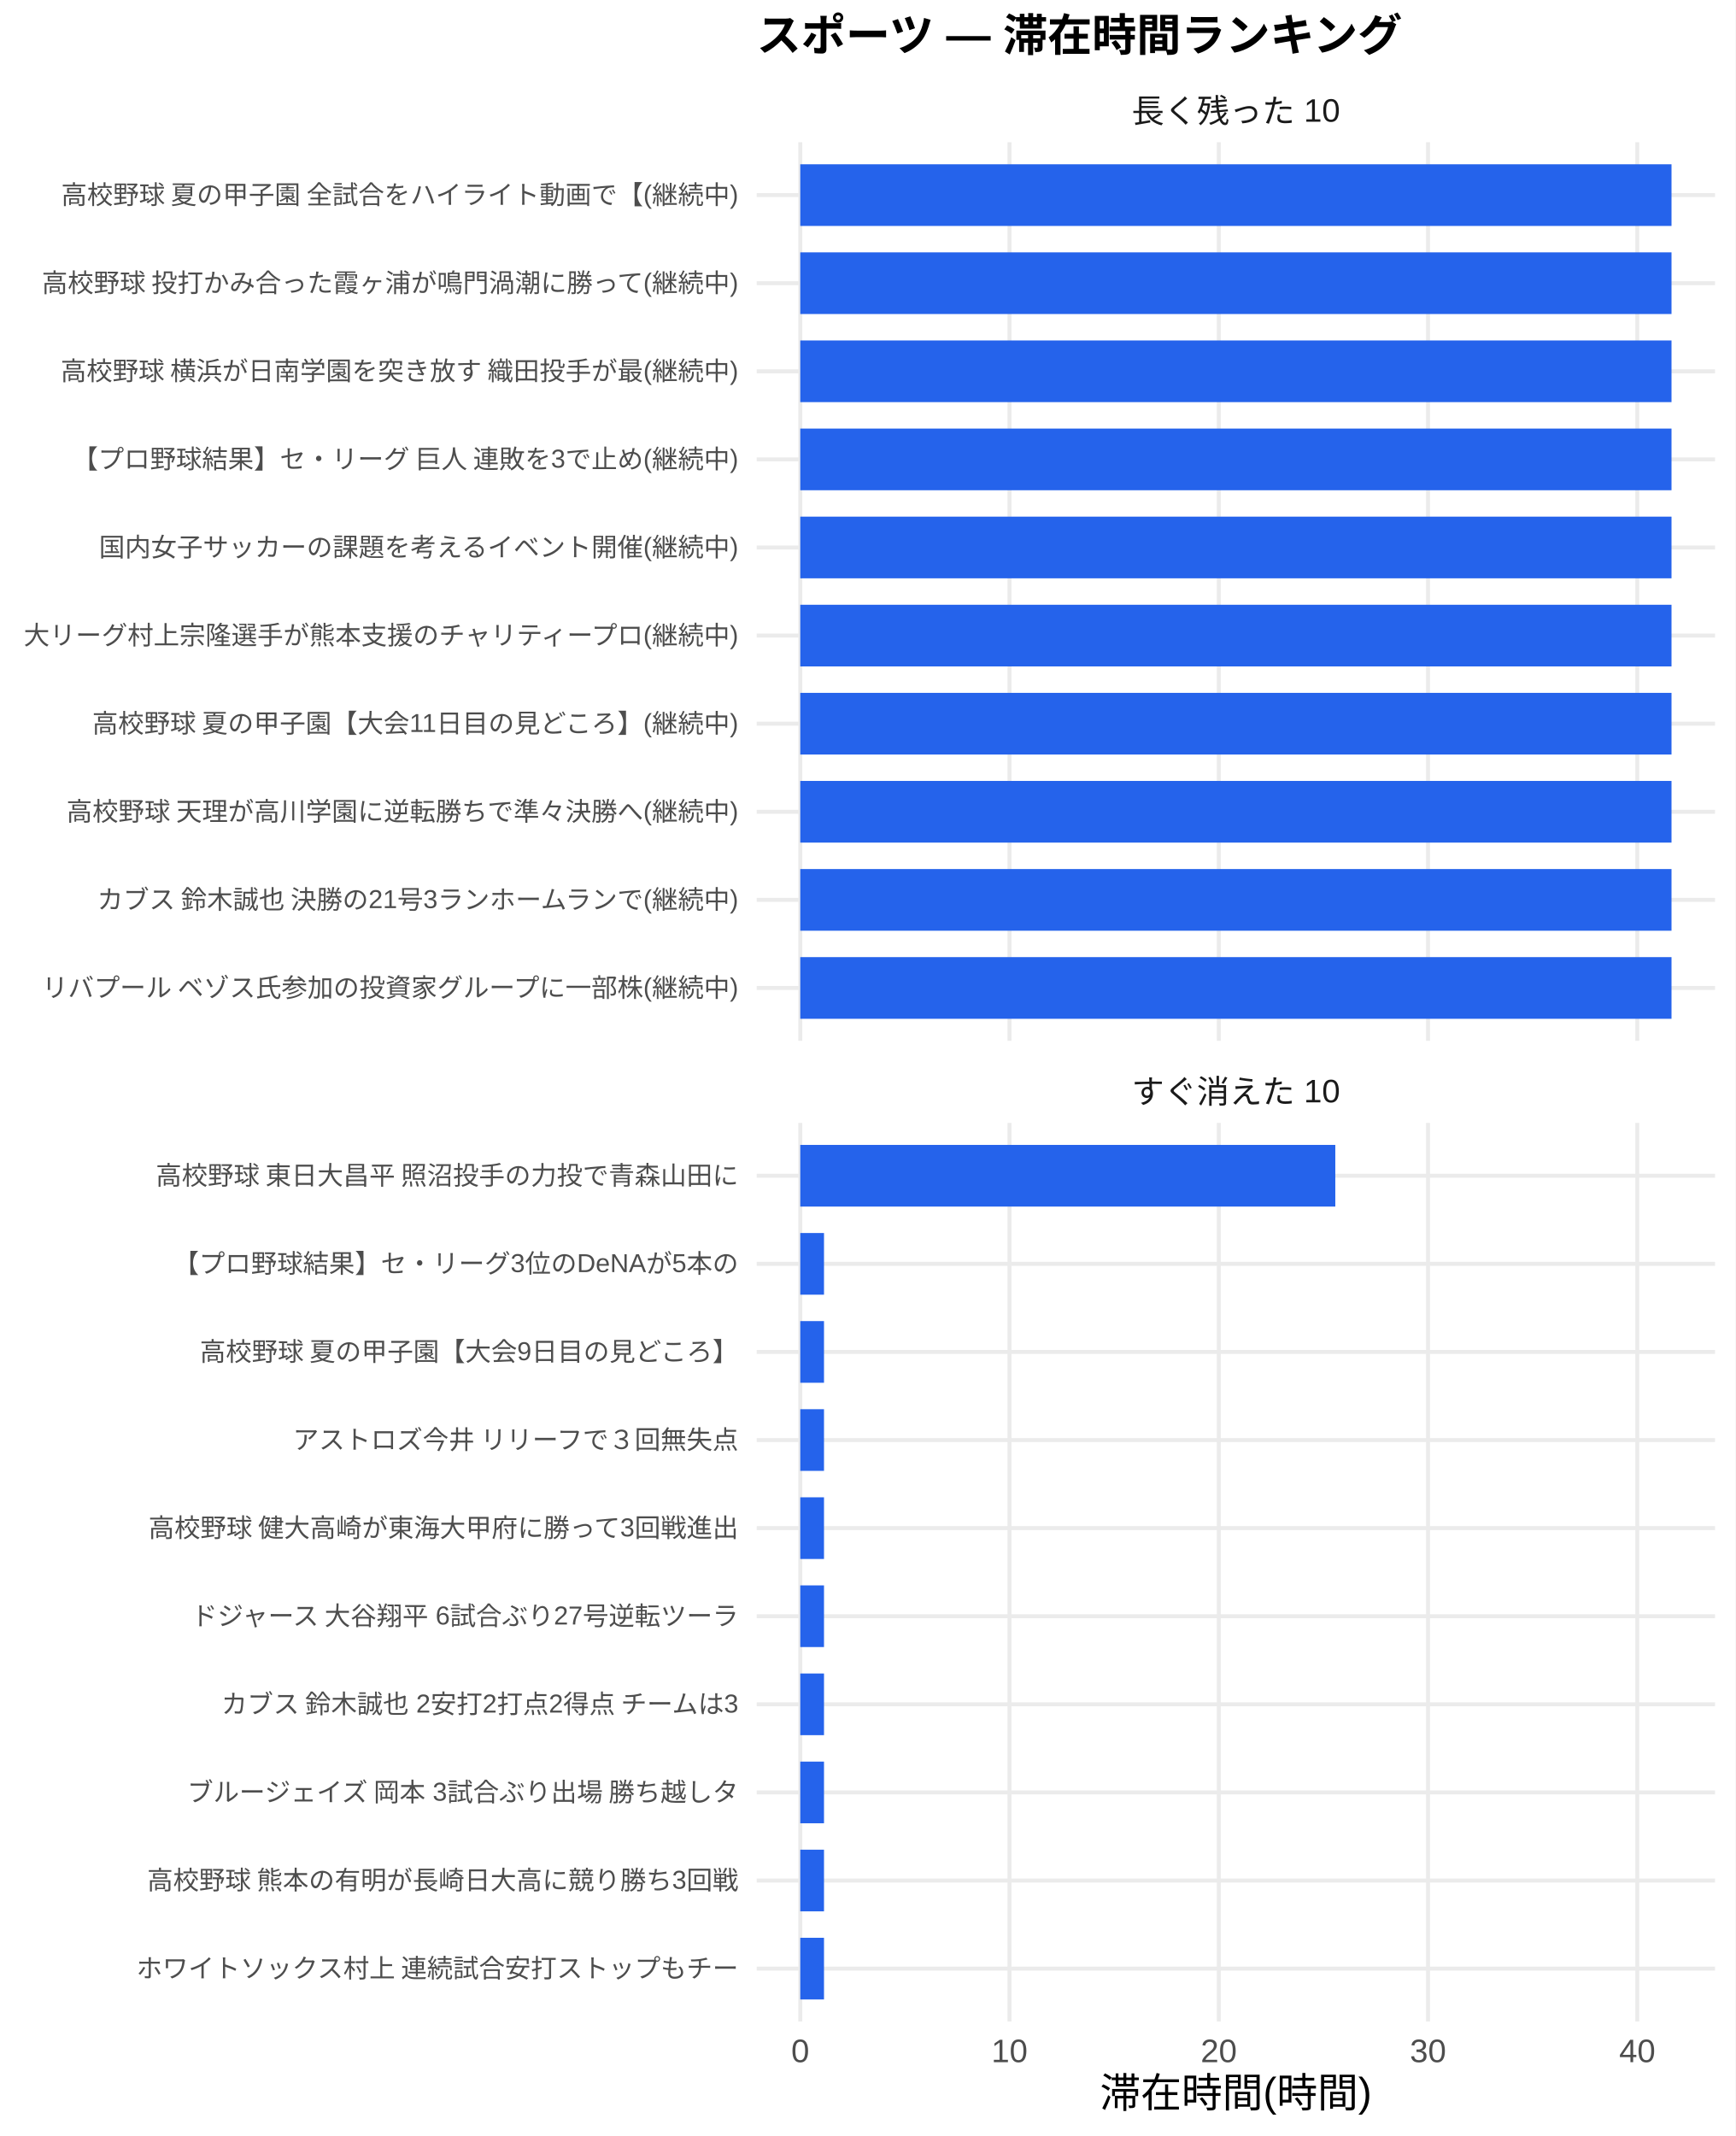
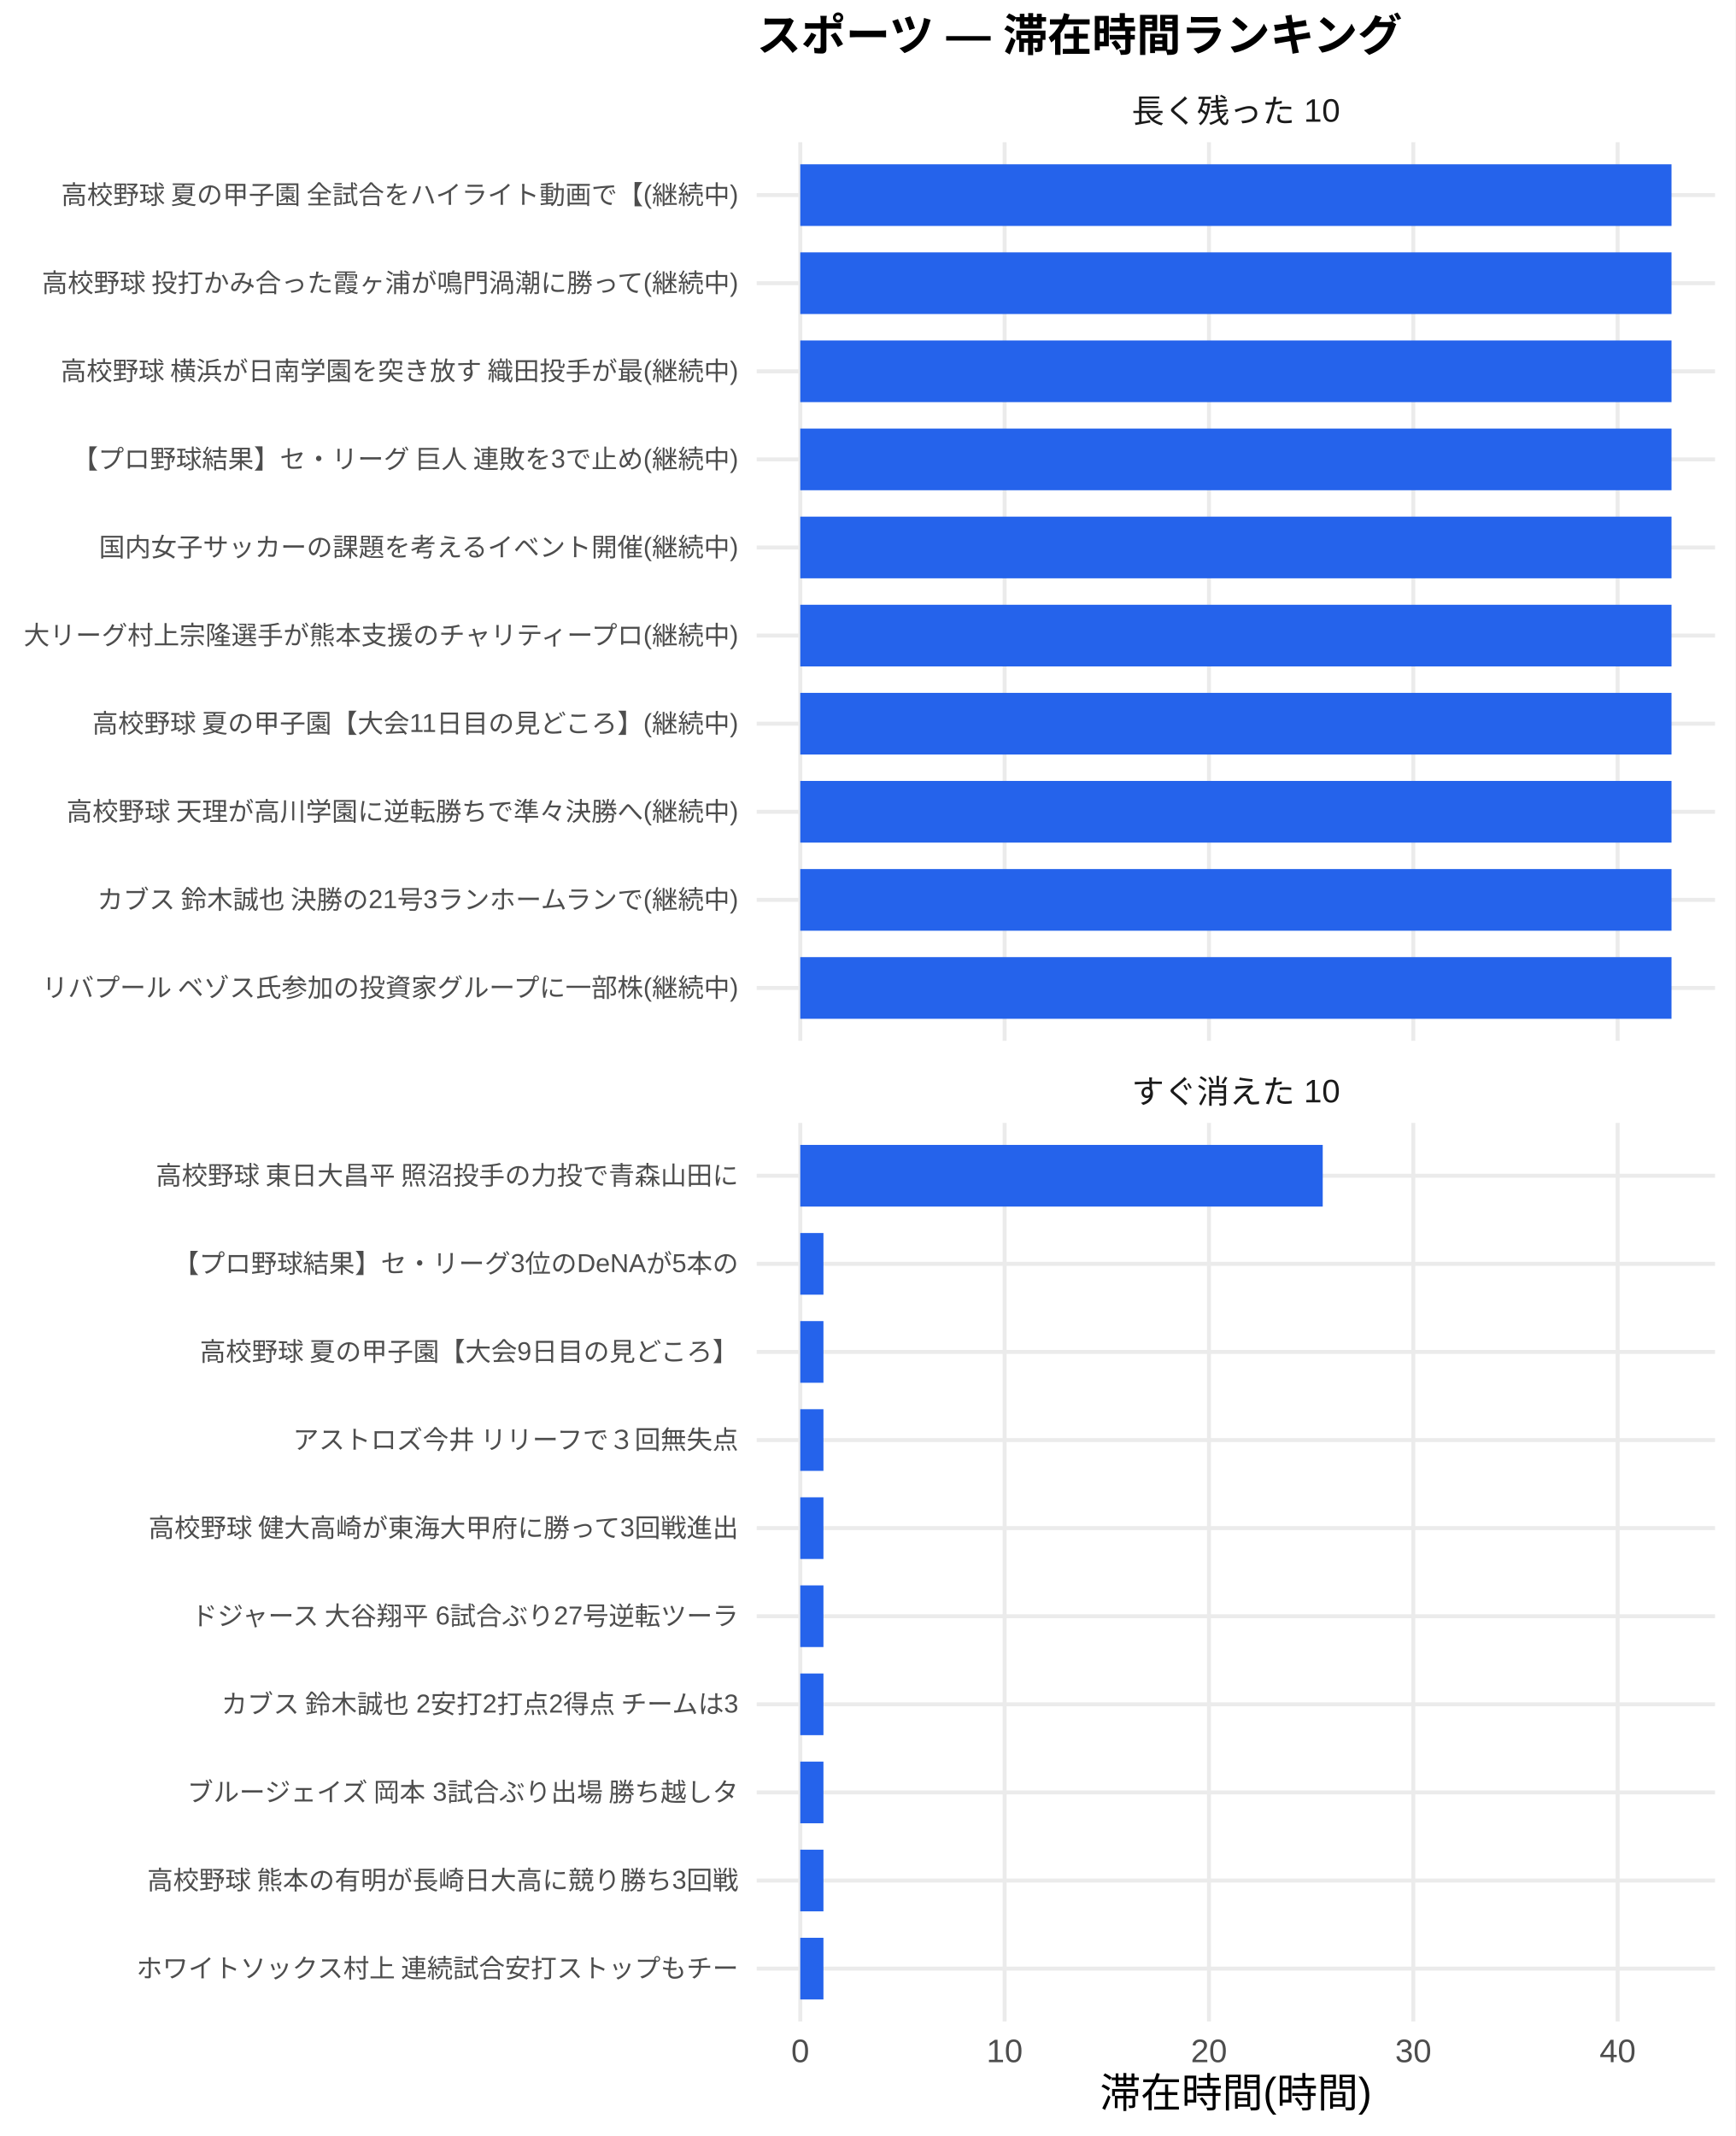
<svg xmlns="http://www.w3.org/2000/svg" width="468.00pt" height="576.00pt" viewBox="0 0 468.00 576.00">
  <g class="svglite">
    <defs>
      <style type="text/css">
    .svglite line, .svglite polyline, .svglite polygon, .svglite path, .svglite rect, .svglite circle {
      fill: none;
      stroke: #000000;
      stroke-linecap: round;
      stroke-linejoin: round;
      stroke-miterlimit: 10.00;
    }
    .svglite text {
      white-space: pre;
    }
    .svglite g.glyphgroup path {
      fill: inherit;
      stroke: none;
    }
  </style>
    </defs>
    <rect width="100%" height="100%" style="stroke: none; fill: #FFFFFF;" />
    <defs>
      <clipPath id="cpMC4wMHw0NjguMDB8MC4wMHw1NzYuMDA=">
        <rect x="0.00" y="0.00" width="468.00" height="576.00" />
      </clipPath>
    </defs>
    <g clip-path="url(#cpMC4wMHw0NjguMDB8MC4wMHw1NzYuMDA=)">
      <rect x="0.00" y="0.00" width="468.00" height="576.00" style="stroke-width: 1.07; stroke: none; fill: #FFFFFF;" />
    </g>
    <defs>
      <clipPath id="cpMjA0LjA3fDQ2Mi41MnwzOC4zNnwyODAuNjc=">
        <rect x="204.07" y="38.36" width="258.45" height="242.31" />
      </clipPath>
    </defs>
    <g clip-path="url(#cpMjA0LjA3fDQ2Mi41MnwzOC4zNnwyODAuNjc=)">
      <polyline points="204.07,266.42 462.52,266.42 " style="stroke-width: 1.07; stroke: #EBEBEB; stroke-linecap: butt;" />
      <polyline points="204.07,242.66 462.52,242.66 " style="stroke-width: 1.07; stroke: #EBEBEB; stroke-linecap: butt;" />
      <polyline points="204.07,218.91 462.52,218.91 " style="stroke-width: 1.07; stroke: #EBEBEB; stroke-linecap: butt;" />
      <polyline points="204.07,195.15 462.52,195.15 " style="stroke-width: 1.07; stroke: #EBEBEB; stroke-linecap: butt;" />
      <polyline points="204.07,171.39 462.52,171.39 " style="stroke-width: 1.07; stroke: #EBEBEB; stroke-linecap: butt;" />
      <polyline points="204.07,147.64 462.52,147.64 " style="stroke-width: 1.07; stroke: #EBEBEB; stroke-linecap: butt;" />
      <polyline points="204.07,123.88 462.52,123.88 " style="stroke-width: 1.07; stroke: #EBEBEB; stroke-linecap: butt;" />
      <polyline points="204.07,100.13 462.52,100.13 " style="stroke-width: 1.07; stroke: #EBEBEB; stroke-linecap: butt;" />
      <polyline points="204.07,76.37 462.52,76.37 " style="stroke-width: 1.07; stroke: #EBEBEB; stroke-linecap: butt;" />
      <polyline points="204.07,52.61 462.52,52.61 " style="stroke-width: 1.07; stroke: #EBEBEB; stroke-linecap: butt;" />
      <polyline points="215.82,280.67 215.82,38.36 " style="stroke-width: 1.07; stroke: #EBEBEB; stroke-linecap: butt;" />
-       <polyline points="272.25,280.67 272.25,38.36 " style="stroke-width: 1.07; stroke: #EBEBEB; stroke-linecap: butt;" />
-       <polyline points="328.69,280.67 328.69,38.36 " style="stroke-width: 1.07; stroke: #EBEBEB; stroke-linecap: butt;" />
-       <polyline points="385.12,280.67 385.12,38.36 " style="stroke-width: 1.07; stroke: #EBEBEB; stroke-linecap: butt;" />
-       <polyline points="441.55,280.67 441.55,38.36 " style="stroke-width: 1.07; stroke: #EBEBEB; stroke-linecap: butt;" />
+       <polyline points="270.93,280.67 270.93,38.36 " style="stroke-width: 1.07; stroke: #EBEBEB; stroke-linecap: butt;" />
+       <polyline points="326.04,280.67 326.04,38.36 " style="stroke-width: 1.07; stroke: #EBEBEB; stroke-linecap: butt;" />
+       <polyline points="381.15,280.67 381.15,38.36 " style="stroke-width: 1.07; stroke: #EBEBEB; stroke-linecap: butt;" />
+       <polyline points="436.26,280.67 436.26,38.36 " style="stroke-width: 1.07; stroke: #EBEBEB; stroke-linecap: butt;" />
      <rect x="215.82" y="44.30" width="234.96" height="16.63" style="stroke-width: 1.07; stroke: none; stroke-linecap: butt; stroke-linejoin: miter; fill: #2563EB;" />
      <rect x="215.82" y="68.05" width="234.96" height="16.63" style="stroke-width: 1.07; stroke: none; stroke-linecap: butt; stroke-linejoin: miter; fill: #2563EB;" />
      <rect x="215.82" y="91.81" width="234.96" height="16.63" style="stroke-width: 1.07; stroke: none; stroke-linecap: butt; stroke-linejoin: miter; fill: #2563EB;" />
      <rect x="215.82" y="115.57" width="234.96" height="16.63" style="stroke-width: 1.07; stroke: none; stroke-linecap: butt; stroke-linejoin: miter; fill: #2563EB;" />
      <rect x="215.82" y="139.32" width="234.96" height="16.63" style="stroke-width: 1.07; stroke: none; stroke-linecap: butt; stroke-linejoin: miter; fill: #2563EB;" />
      <rect x="215.82" y="163.08" width="234.96" height="16.63" style="stroke-width: 1.07; stroke: none; stroke-linecap: butt; stroke-linejoin: miter; fill: #2563EB;" />
      <rect x="215.82" y="186.84" width="234.96" height="16.63" style="stroke-width: 1.07; stroke: none; stroke-linecap: butt; stroke-linejoin: miter; fill: #2563EB;" />
      <rect x="215.82" y="210.59" width="234.96" height="16.63" style="stroke-width: 1.07; stroke: none; stroke-linecap: butt; stroke-linejoin: miter; fill: #2563EB;" />
      <rect x="215.82" y="234.35" width="234.96" height="16.63" style="stroke-width: 1.07; stroke: none; stroke-linecap: butt; stroke-linejoin: miter; fill: #2563EB;" />
      <rect x="215.82" y="258.10" width="234.96" height="16.63" style="stroke-width: 1.07; stroke: none; stroke-linecap: butt; stroke-linejoin: miter; fill: #2563EB;" />
    </g>
    <g clip-path="url(#cpMC4wMHw0NjguMDB8MC4wMHw1NzYuMDA=)">
</g>
    <defs>
      <clipPath id="cpMjA0LjA3fDQ2Mi41MnwzMDIuODB8NTQ1LjEy">
        <rect x="204.07" y="302.80" width="258.45" height="242.31" />
      </clipPath>
    </defs>
    <g clip-path="url(#cpMjA0LjA3fDQ2Mi41MnwzMDIuODB8NTQ1LjEy)">
      <polyline points="204.07,530.86 462.52,530.86 " style="stroke-width: 1.07; stroke: #EBEBEB; stroke-linecap: butt;" />
      <polyline points="204.07,507.11 462.52,507.11 " style="stroke-width: 1.07; stroke: #EBEBEB; stroke-linecap: butt;" />
      <polyline points="204.07,483.35 462.52,483.35 " style="stroke-width: 1.07; stroke: #EBEBEB; stroke-linecap: butt;" />
      <polyline points="204.07,459.59 462.52,459.59 " style="stroke-width: 1.07; stroke: #EBEBEB; stroke-linecap: butt;" />
      <polyline points="204.07,435.84 462.52,435.84 " style="stroke-width: 1.07; stroke: #EBEBEB; stroke-linecap: butt;" />
      <polyline points="204.07,412.08 462.52,412.08 " style="stroke-width: 1.07; stroke: #EBEBEB; stroke-linecap: butt;" />
      <polyline points="204.07,388.33 462.52,388.33 " style="stroke-width: 1.07; stroke: #EBEBEB; stroke-linecap: butt;" />
      <polyline points="204.07,364.57 462.52,364.57 " style="stroke-width: 1.07; stroke: #EBEBEB; stroke-linecap: butt;" />
      <polyline points="204.07,340.81 462.52,340.81 " style="stroke-width: 1.07; stroke: #EBEBEB; stroke-linecap: butt;" />
      <polyline points="204.07,317.06 462.52,317.06 " style="stroke-width: 1.07; stroke: #EBEBEB; stroke-linecap: butt;" />
      <polyline points="215.82,545.12 215.82,302.80 " style="stroke-width: 1.07; stroke: #EBEBEB; stroke-linecap: butt;" />
-       <polyline points="272.25,545.12 272.25,302.80 " style="stroke-width: 1.07; stroke: #EBEBEB; stroke-linecap: butt;" />
-       <polyline points="328.69,545.12 328.69,302.80 " style="stroke-width: 1.07; stroke: #EBEBEB; stroke-linecap: butt;" />
-       <polyline points="385.12,545.12 385.12,302.80 " style="stroke-width: 1.07; stroke: #EBEBEB; stroke-linecap: butt;" />
-       <polyline points="441.55,545.12 441.55,302.80 " style="stroke-width: 1.07; stroke: #EBEBEB; stroke-linecap: butt;" />
-       <rect x="215.82" y="308.74" width="144.29" height="16.63" style="stroke-width: 1.07; stroke: none; stroke-linecap: butt; stroke-linejoin: miter; fill: #2563EB;" />
-       <rect x="215.82" y="332.50" width="6.40" height="16.63" style="stroke-width: 1.07; stroke: none; stroke-linecap: butt; stroke-linejoin: miter; fill: #2563EB;" />
-       <rect x="215.82" y="356.25" width="6.40" height="16.63" style="stroke-width: 1.07; stroke: none; stroke-linecap: butt; stroke-linejoin: miter; fill: #2563EB;" />
-       <rect x="215.82" y="380.01" width="6.40" height="16.63" style="stroke-width: 1.07; stroke: none; stroke-linecap: butt; stroke-linejoin: miter; fill: #2563EB;" />
-       <rect x="215.82" y="403.77" width="6.40" height="16.63" style="stroke-width: 1.07; stroke: none; stroke-linecap: butt; stroke-linejoin: miter; fill: #2563EB;" />
-       <rect x="215.82" y="427.52" width="6.40" height="16.63" style="stroke-width: 1.07; stroke: none; stroke-linecap: butt; stroke-linejoin: miter; fill: #2563EB;" />
-       <rect x="215.82" y="451.28" width="6.40" height="16.63" style="stroke-width: 1.07; stroke: none; stroke-linecap: butt; stroke-linejoin: miter; fill: #2563EB;" />
-       <rect x="215.82" y="475.04" width="6.40" height="16.63" style="stroke-width: 1.07; stroke: none; stroke-linecap: butt; stroke-linejoin: miter; fill: #2563EB;" />
-       <rect x="215.82" y="498.79" width="6.40" height="16.63" style="stroke-width: 1.07; stroke: none; stroke-linecap: butt; stroke-linejoin: miter; fill: #2563EB;" />
-       <rect x="215.82" y="522.55" width="6.40" height="16.63" style="stroke-width: 1.07; stroke: none; stroke-linecap: butt; stroke-linejoin: miter; fill: #2563EB;" />
+       <polyline points="270.93,545.12 270.93,302.80 " style="stroke-width: 1.07; stroke: #EBEBEB; stroke-linecap: butt;" />
+       <polyline points="326.04,545.12 326.04,302.80 " style="stroke-width: 1.07; stroke: #EBEBEB; stroke-linecap: butt;" />
+       <polyline points="381.15,545.12 381.15,302.80 " style="stroke-width: 1.07; stroke: #EBEBEB; stroke-linecap: butt;" />
+       <polyline points="436.26,545.12 436.26,302.80 " style="stroke-width: 1.07; stroke: #EBEBEB; stroke-linecap: butt;" />
+       <rect x="215.82" y="308.74" width="140.90" height="16.63" style="stroke-width: 1.07; stroke: none; stroke-linecap: butt; stroke-linejoin: miter; fill: #2563EB;" />
+       <rect x="215.82" y="332.50" width="6.25" height="16.63" style="stroke-width: 1.07; stroke: none; stroke-linecap: butt; stroke-linejoin: miter; fill: #2563EB;" />
+       <rect x="215.82" y="356.25" width="6.25" height="16.63" style="stroke-width: 1.07; stroke: none; stroke-linecap: butt; stroke-linejoin: miter; fill: #2563EB;" />
+       <rect x="215.82" y="380.01" width="6.25" height="16.63" style="stroke-width: 1.07; stroke: none; stroke-linecap: butt; stroke-linejoin: miter; fill: #2563EB;" />
+       <rect x="215.82" y="403.77" width="6.25" height="16.63" style="stroke-width: 1.07; stroke: none; stroke-linecap: butt; stroke-linejoin: miter; fill: #2563EB;" />
+       <rect x="215.82" y="427.52" width="6.25" height="16.63" style="stroke-width: 1.07; stroke: none; stroke-linecap: butt; stroke-linejoin: miter; fill: #2563EB;" />
+       <rect x="215.82" y="451.28" width="6.25" height="16.63" style="stroke-width: 1.07; stroke: none; stroke-linecap: butt; stroke-linejoin: miter; fill: #2563EB;" />
+       <rect x="215.82" y="475.04" width="6.25" height="16.63" style="stroke-width: 1.07; stroke: none; stroke-linecap: butt; stroke-linejoin: miter; fill: #2563EB;" />
+       <rect x="215.82" y="498.79" width="6.25" height="16.63" style="stroke-width: 1.07; stroke: none; stroke-linecap: butt; stroke-linejoin: miter; fill: #2563EB;" />
+       <rect x="215.82" y="522.55" width="6.25" height="16.63" style="stroke-width: 1.07; stroke: none; stroke-linecap: butt; stroke-linejoin: miter; fill: #2563EB;" />
    </g>
    <g clip-path="url(#cpMC4wMHw0NjguMDB8MC4wMHw1NzYuMDA=)">
</g>
    <defs>
      <clipPath id="cpMjA0LjA3fDQ2Mi41MnwyODYuMTV8MzAyLjgw">
        <rect x="204.07" y="286.15" width="258.45" height="16.65" />
      </clipPath>
    </defs>
    <g clip-path="url(#cpMjA0LjA3fDQ2Mi41MnwyODYuMTV8MzAyLjgw)">
      <text x="333.29" y="297.50" text-anchor="middle" style="font-size: 8.80px;fill: #1A1A1A; font-family: &quot;Liberation Sans&quot;;" textLength="56.20px" lengthAdjust="spacingAndGlyphs">すぐ消えた 10</text>
    </g>
    <g clip-path="url(#cpMC4wMHw0NjguMDB8MC4wMHw1NzYuMDA=)">
</g>
    <defs>
      <clipPath id="cpMjA0LjA3fDQ2Mi41MnwyMS43MXwzOC4zNg==">
        <rect x="204.07" y="21.71" width="258.45" height="16.65" />
      </clipPath>
    </defs>
    <g clip-path="url(#cpMjA0LjA3fDQ2Mi41MnwyMS43MXwzOC4zNg==)">
      <text x="333.29" y="33.06" text-anchor="middle" style="font-size: 8.80px;fill: #1A1A1A; font-family: &quot;Liberation Sans&quot;;" textLength="56.20px" lengthAdjust="spacingAndGlyphs">長く残った 10</text>
    </g>
    <g clip-path="url(#cpMC4wMHw0NjguMDB8MC4wMHw1NzYuMDA=)">
      <text x="215.82" y="556.10" text-anchor="middle" style="font-size: 8.80px;fill: #4D4D4D; font-family: &quot;Liberation Sans&quot;;" textLength="4.89px" lengthAdjust="spacingAndGlyphs">0</text>
-       <text x="272.25" y="556.10" text-anchor="middle" style="font-size: 8.80px;fill: #4D4D4D; font-family: &quot;Liberation Sans&quot;;" textLength="9.78px" lengthAdjust="spacingAndGlyphs">10</text>
-       <text x="328.69" y="556.10" text-anchor="middle" style="font-size: 8.80px;fill: #4D4D4D; font-family: &quot;Liberation Sans&quot;;" textLength="9.78px" lengthAdjust="spacingAndGlyphs">20</text>
-       <text x="385.12" y="556.10" text-anchor="middle" style="font-size: 8.80px;fill: #4D4D4D; font-family: &quot;Liberation Sans&quot;;" textLength="9.78px" lengthAdjust="spacingAndGlyphs">30</text>
-       <text x="441.55" y="556.10" text-anchor="middle" style="font-size: 8.80px;fill: #4D4D4D; font-family: &quot;Liberation Sans&quot;;" textLength="9.78px" lengthAdjust="spacingAndGlyphs">40</text>
+       <text x="270.93" y="556.10" text-anchor="middle" style="font-size: 8.80px;fill: #4D4D4D; font-family: &quot;Liberation Sans&quot;;" textLength="9.78px" lengthAdjust="spacingAndGlyphs">10</text>
+       <text x="326.04" y="556.10" text-anchor="middle" style="font-size: 8.80px;fill: #4D4D4D; font-family: &quot;Liberation Sans&quot;;" textLength="9.78px" lengthAdjust="spacingAndGlyphs">20</text>
+       <text x="381.15" y="556.10" text-anchor="middle" style="font-size: 8.80px;fill: #4D4D4D; font-family: &quot;Liberation Sans&quot;;" textLength="9.78px" lengthAdjust="spacingAndGlyphs">30</text>
+       <text x="436.26" y="556.10" text-anchor="middle" style="font-size: 8.80px;fill: #4D4D4D; font-family: &quot;Liberation Sans&quot;;" textLength="9.78px" lengthAdjust="spacingAndGlyphs">40</text>
      <text x="199.14" y="268.83" text-anchor="end" style="font-size: 7.00px;fill: #4D4D4D; font-family: &quot;Liberation Sans&quot;;" textLength="188.59px" lengthAdjust="spacingAndGlyphs">リバプール ベゾス氏参加の投資家グループに一部株(継続中)</text>
      <text x="199.14" y="245.07" text-anchor="end" style="font-size: 7.00px;fill: #4D4D4D; font-family: &quot;Liberation Sans&quot;;" textLength="174.20px" lengthAdjust="spacingAndGlyphs">カブス 鈴木誠也 決勝の21号3ランホームランで(継続中)</text>
      <text x="199.14" y="221.31" text-anchor="end" style="font-size: 7.00px;fill: #4D4D4D; font-family: &quot;Liberation Sans&quot;;" textLength="181.59px" lengthAdjust="spacingAndGlyphs">高校野球 天理が高川学園に逆転勝ちで準々決勝へ(継続中)</text>
      <text x="199.14" y="197.56" text-anchor="end" style="font-size: 7.00px;fill: #4D4D4D; font-family: &quot;Liberation Sans&quot;;" textLength="174.86px" lengthAdjust="spacingAndGlyphs">高校野球 夏の甲子園【大会11日目の見どころ】(継続中)</text>
      <text x="199.14" y="173.80" text-anchor="end" style="font-size: 7.00px;fill: #4D4D4D; font-family: &quot;Liberation Sans&quot;;" textLength="193.66px" lengthAdjust="spacingAndGlyphs">大リーグ村上宗隆選手が熊本支援のチャリティープロ(継続中)</text>
      <text x="199.14" y="150.05" text-anchor="end" style="font-size: 7.00px;fill: #4D4D4D; font-family: &quot;Liberation Sans&quot;;" textLength="172.66px" lengthAdjust="spacingAndGlyphs">国内女子サッカーの課題を考えるイベント開催(継続中)</text>
      <text x="199.14" y="126.29" text-anchor="end" style="font-size: 7.00px;fill: #4D4D4D; font-family: &quot;Liberation Sans&quot;;" textLength="180.42px" lengthAdjust="spacingAndGlyphs">【プロ野球結果】セ・リーグ 巨人 連敗を3で止め(継続中)</text>
      <text x="199.14" y="102.53" text-anchor="end" style="font-size: 7.00px;fill: #4D4D4D; font-family: &quot;Liberation Sans&quot;;" textLength="183.53px" lengthAdjust="spacingAndGlyphs">高校野球 横浜が日南学園を突き放す 織田投手が最(継続中)</text>
      <text x="199.14" y="78.78" text-anchor="end" style="font-size: 7.00px;fill: #4D4D4D; font-family: &quot;Liberation Sans&quot;;" textLength="188.59px" lengthAdjust="spacingAndGlyphs">高校野球 投打かみ合った霞ヶ浦が鳴門渦潮に勝って(継続中)</text>
      <text x="199.14" y="55.02" text-anchor="end" style="font-size: 7.00px;fill: #4D4D4D; font-family: &quot;Liberation Sans&quot;;" textLength="183.53px" lengthAdjust="spacingAndGlyphs">高校野球 夏の甲子園 全試合をハイライト動画で【(継続中)</text>
      <text x="199.14" y="533.27" text-anchor="end" style="font-size: 7.00px;fill: #4D4D4D; font-family: &quot;Liberation Sans&quot;;" textLength="162.94px" lengthAdjust="spacingAndGlyphs">ホワイトソックス村上 連続試合安打ストップもチー</text>
      <text x="199.14" y="509.51" text-anchor="end" style="font-size: 7.00px;fill: #4D4D4D; font-family: &quot;Liberation Sans&quot;;" textLength="159.83px" lengthAdjust="spacingAndGlyphs">高校野球 熊本の有明が長崎日大高に競り勝ち3回戦</text>
      <text x="199.14" y="485.76" text-anchor="end" style="font-size: 7.00px;fill: #4D4D4D; font-family: &quot;Liberation Sans&quot;;" textLength="149.70px" lengthAdjust="spacingAndGlyphs">ブルージェイズ 岡本 3試合ぶり出場 勝ち越しタ</text>
      <text x="199.14" y="462.00" text-anchor="end" style="font-size: 7.00px;fill: #4D4D4D; font-family: &quot;Liberation Sans&quot;;" textLength="140.38px" lengthAdjust="spacingAndGlyphs">カブス 鈴木誠也 2安打2打点2得点 チームは3</text>
      <text x="199.14" y="438.25" text-anchor="end" style="font-size: 7.00px;fill: #4D4D4D; font-family: &quot;Liberation Sans&quot;;" textLength="148.55px" lengthAdjust="spacingAndGlyphs">ドジャース 大谷翔平 6試合ぶり27号逆転ツーラ</text>
      <text x="199.14" y="414.49" text-anchor="end" style="font-size: 7.00px;fill: #4D4D4D; font-family: &quot;Liberation Sans&quot;;" textLength="159.83px" lengthAdjust="spacingAndGlyphs">高校野球 健大高崎が東海大甲府に勝って3回戦進出</text>
      <text x="199.14" y="390.73" text-anchor="end" style="font-size: 7.00px;fill: #4D4D4D; font-family: &quot;Liberation Sans&quot;;" textLength="120.94px" lengthAdjust="spacingAndGlyphs">アストロズ今井 リリーフで３回無失点</text>
      <text x="199.14" y="366.98" text-anchor="end" style="font-size: 7.00px;fill: #4D4D4D; font-family: &quot;Liberation Sans&quot;;" textLength="145.83px" lengthAdjust="spacingAndGlyphs">高校野球 夏の甲子園【大会9日目の見どころ】</text>
      <text x="199.14" y="343.22" text-anchor="end" style="font-size: 7.00px;fill: #4D4D4D; font-family: &quot;Liberation Sans&quot;;" textLength="152.47px" lengthAdjust="spacingAndGlyphs">【プロ野球結果】セ・リーグ3位のDeNAが5本の</text>
      <text x="199.14" y="319.47" text-anchor="end" style="font-size: 7.00px;fill: #4D4D4D; font-family: &quot;Liberation Sans&quot;;" textLength="157.88px" lengthAdjust="spacingAndGlyphs">高校野球 東日大昌平 照沼投手の力投で青森山田に</text>
      <text x="333.29" y="568.24" text-anchor="middle" style="font-size: 11.00px; font-family: &quot;Liberation Sans&quot;;" textLength="73.31px" lengthAdjust="spacingAndGlyphs">滞在時間(時間)</text>
      <text x="204.07" y="13.74" style="font-size: 12.00px; font-weight: bold; font-family: &quot;Liberation Sans&quot;;" textLength="174.66px" lengthAdjust="spacingAndGlyphs">スポーツ — 滞在時間ランキング</text>
    </g>
  </g>
</svg>
